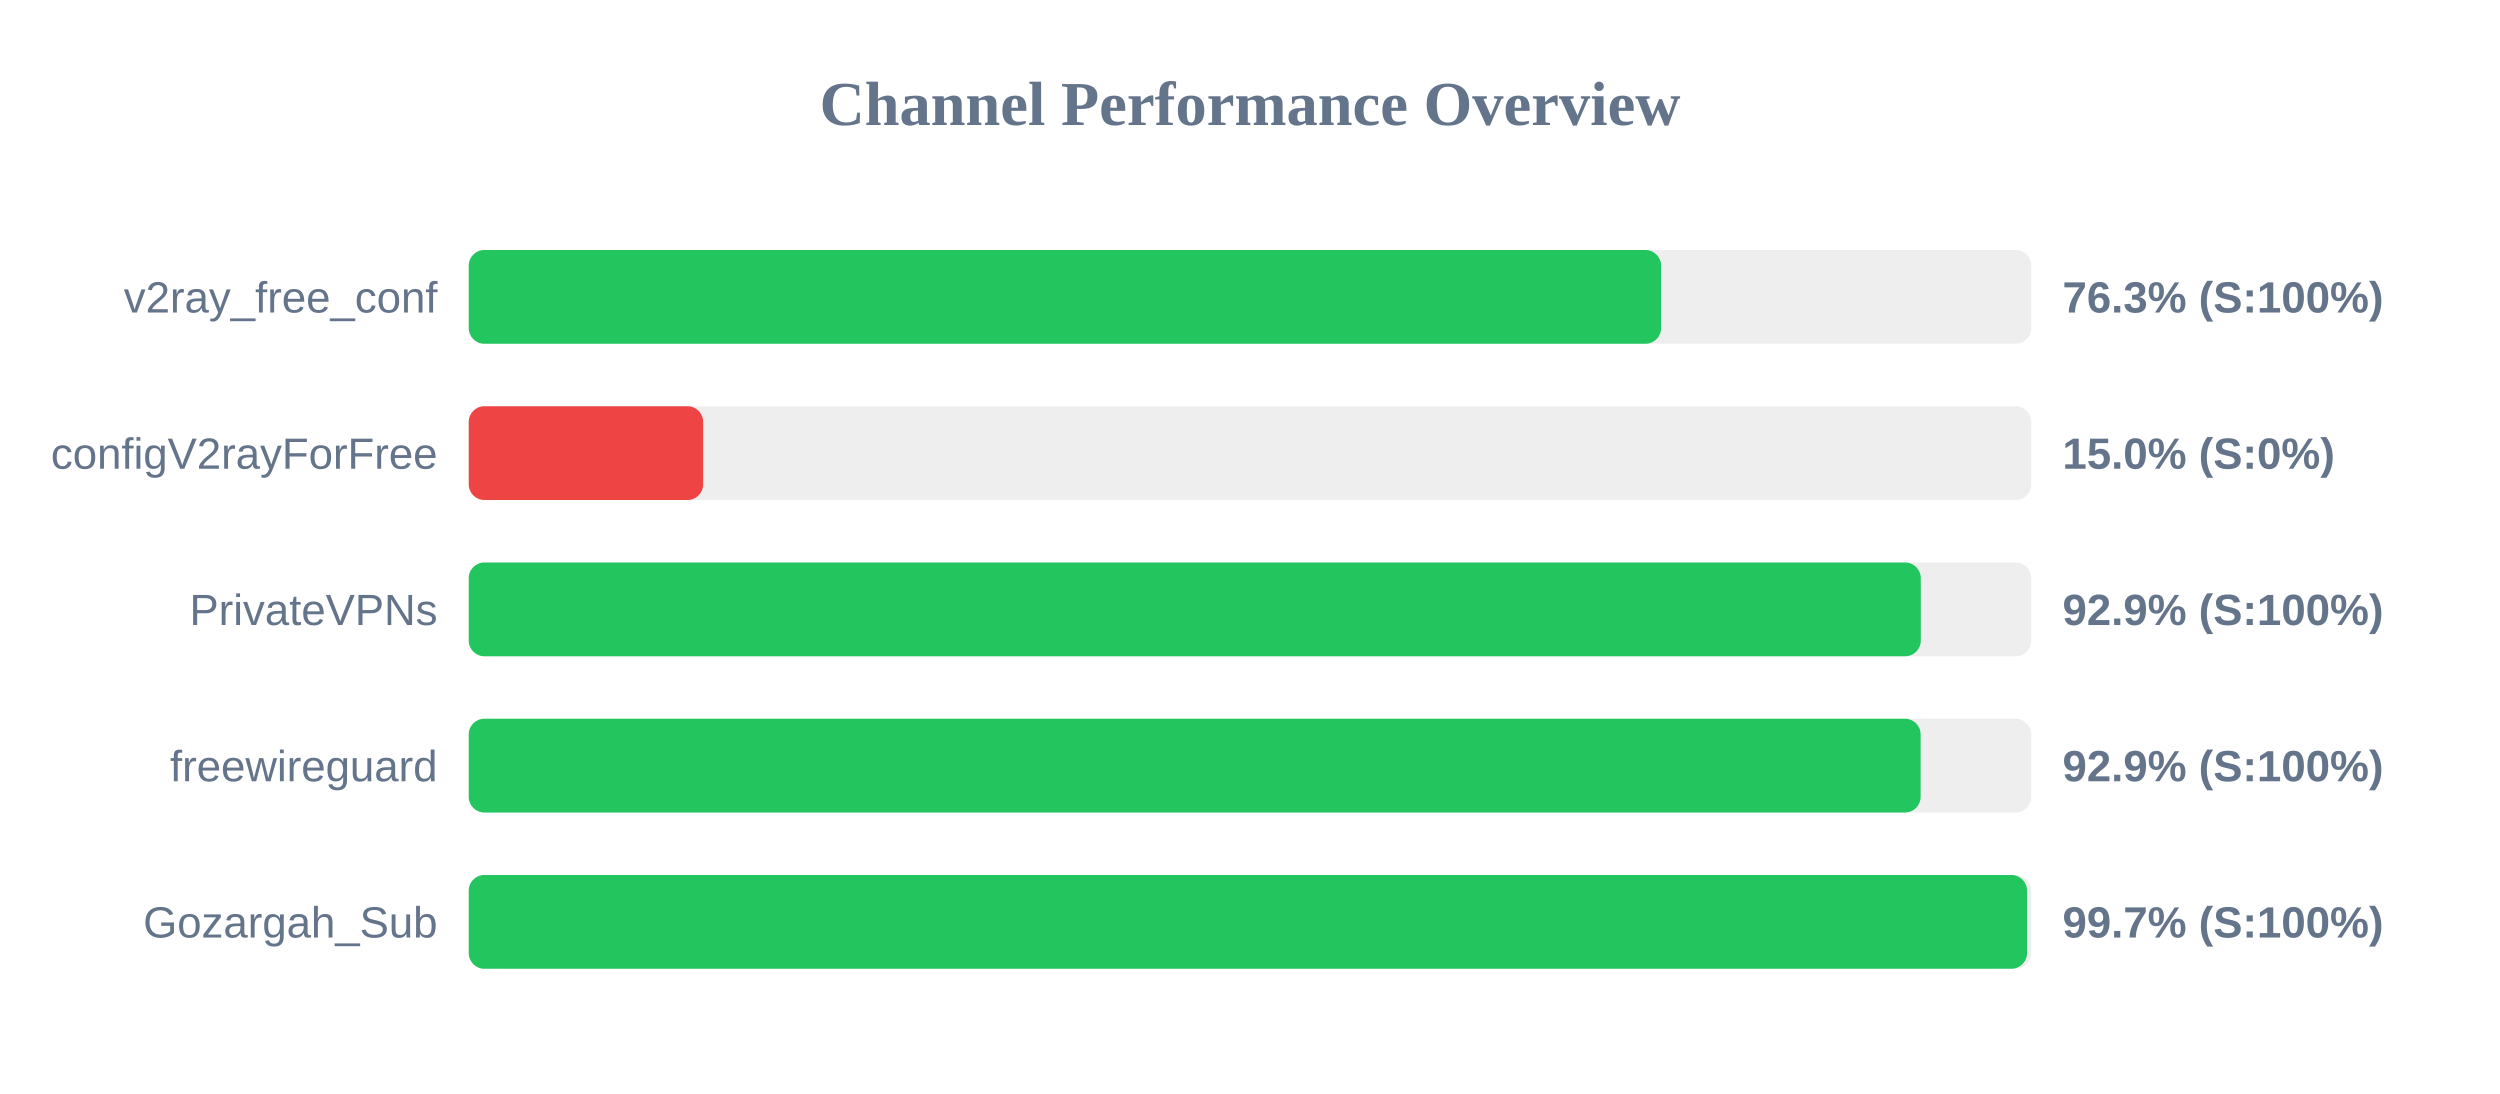
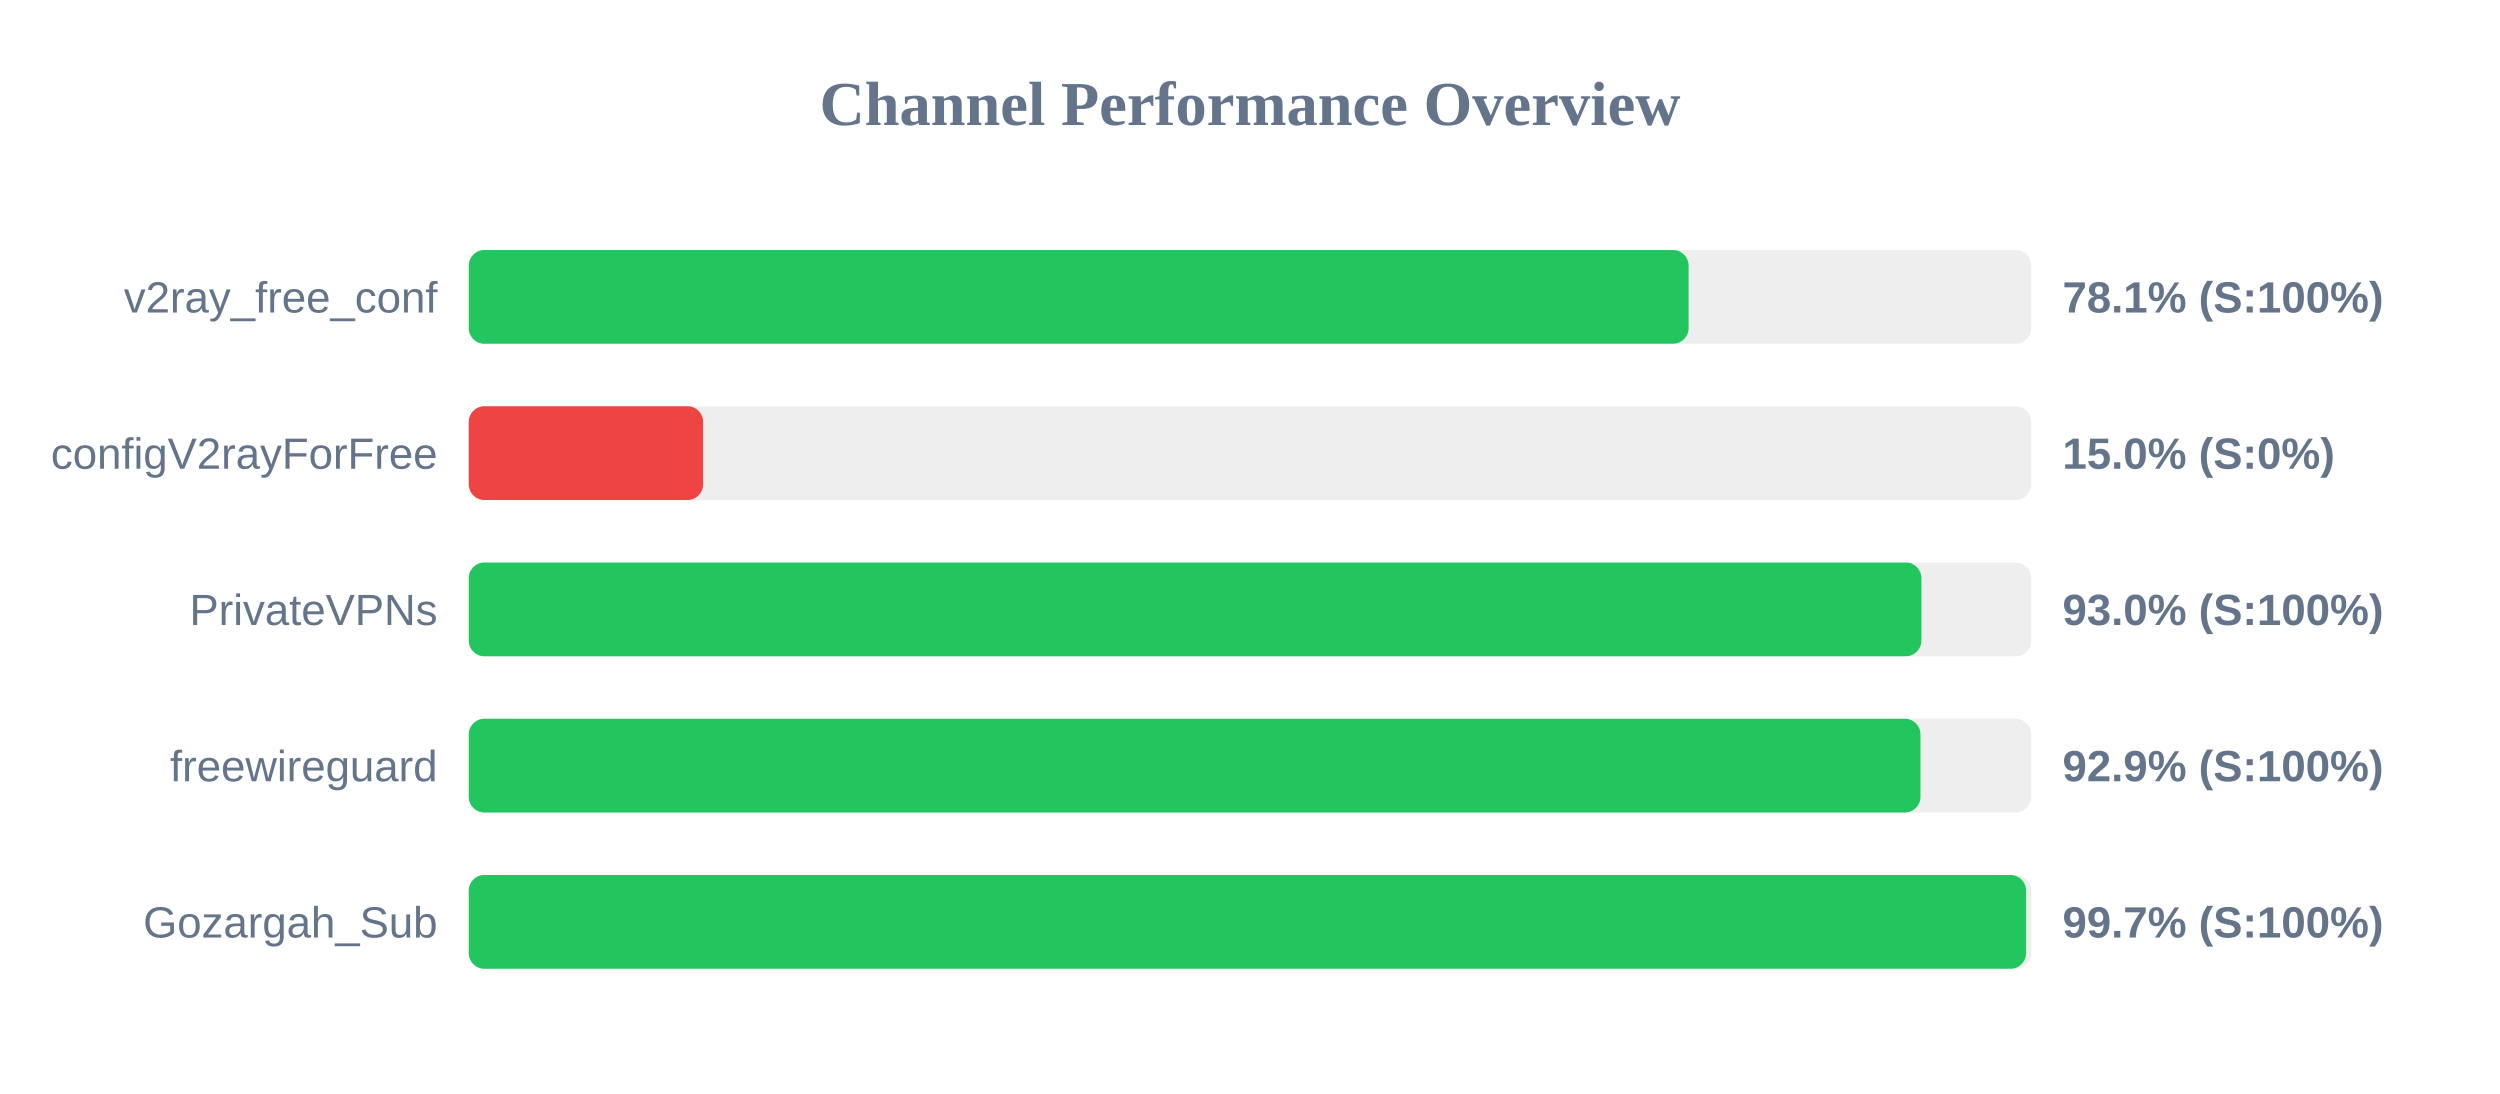
<svg xmlns="http://www.w3.org/2000/svg" width="800" height="350" version="1.1">
  <style>
        .row { font: 14px Arial; fill: #64748b; }
        .score { font: bold 14px Arial; fill: #64748b; }
    </style>
  <text x="400" y="40" text-anchor="middle" font-size="20px" font-weight="bold" fill="#64748b">Channel Performance Overview</text>
  <rect x="150" y="80" width="500" height="30" fill="#eee" rx="5" />
-   <rect x="150" y="80" width="381.55" height="30" fill="#22c55e" rx="5" />
+   <rect x="150" y="80" width="390.35" height="30" fill="#22c55e" rx="5" />
  <text x="140" y="100" text-anchor="end" class="row">v2ray_free_conf</text>
-   <text x="660" y="100" text-anchor="start" class="score">76.3% (S:100%)</text>
+   <text x="660" y="100" text-anchor="start" class="score">78.1% (S:100%)</text>
  <rect x="150" y="130" width="500" height="30" fill="#eee" rx="5" />
  <rect x="150" y="130" width="75.0" height="30" fill="#ef4444" rx="5" />
  <text x="140" y="150" text-anchor="end" class="row">configV2rayForFree</text>
  <text x="660" y="150" text-anchor="start" class="score">15.0% (S:0%)</text>
  <rect x="150" y="180" width="500" height="30" fill="#eee" rx="5" />
-   <rect x="150" y="180" width="464.65" height="30" fill="#22c55e" rx="5" />
+   <rect x="150" y="180" width="464.85" height="30" fill="#22c55e" rx="5" />
  <text x="140" y="200" text-anchor="end" class="row">PrivateVPNs</text>
-   <text x="660" y="200" text-anchor="start" class="score">92.9% (S:100%)</text>
+   <text x="660" y="200" text-anchor="start" class="score">93.0% (S:100%)</text>
  <rect x="150" y="230" width="500" height="30" fill="#eee" rx="5" />
-   <rect x="150" y="230" width="464.6" height="30" fill="#22c55e" rx="5" />
+   <rect x="150" y="230" width="464.55" height="30" fill="#22c55e" rx="5" />
  <text x="140" y="250" text-anchor="end" class="row">freewireguard</text>
  <text x="660" y="250" text-anchor="start" class="score">92.9% (S:100%)</text>
  <rect x="150" y="280" width="500" height="30" fill="#eee" rx="5" />
-   <rect x="150" y="280" width="498.65" height="30" fill="#22c55e" rx="5" />
+   <rect x="150" y="280" width="498.35" height="30" fill="#22c55e" rx="5" />
  <text x="140" y="300" text-anchor="end" class="row">Gozargah_Sub</text>
  <text x="660" y="300" text-anchor="start" class="score">99.7% (S:100%)</text>
</svg>
